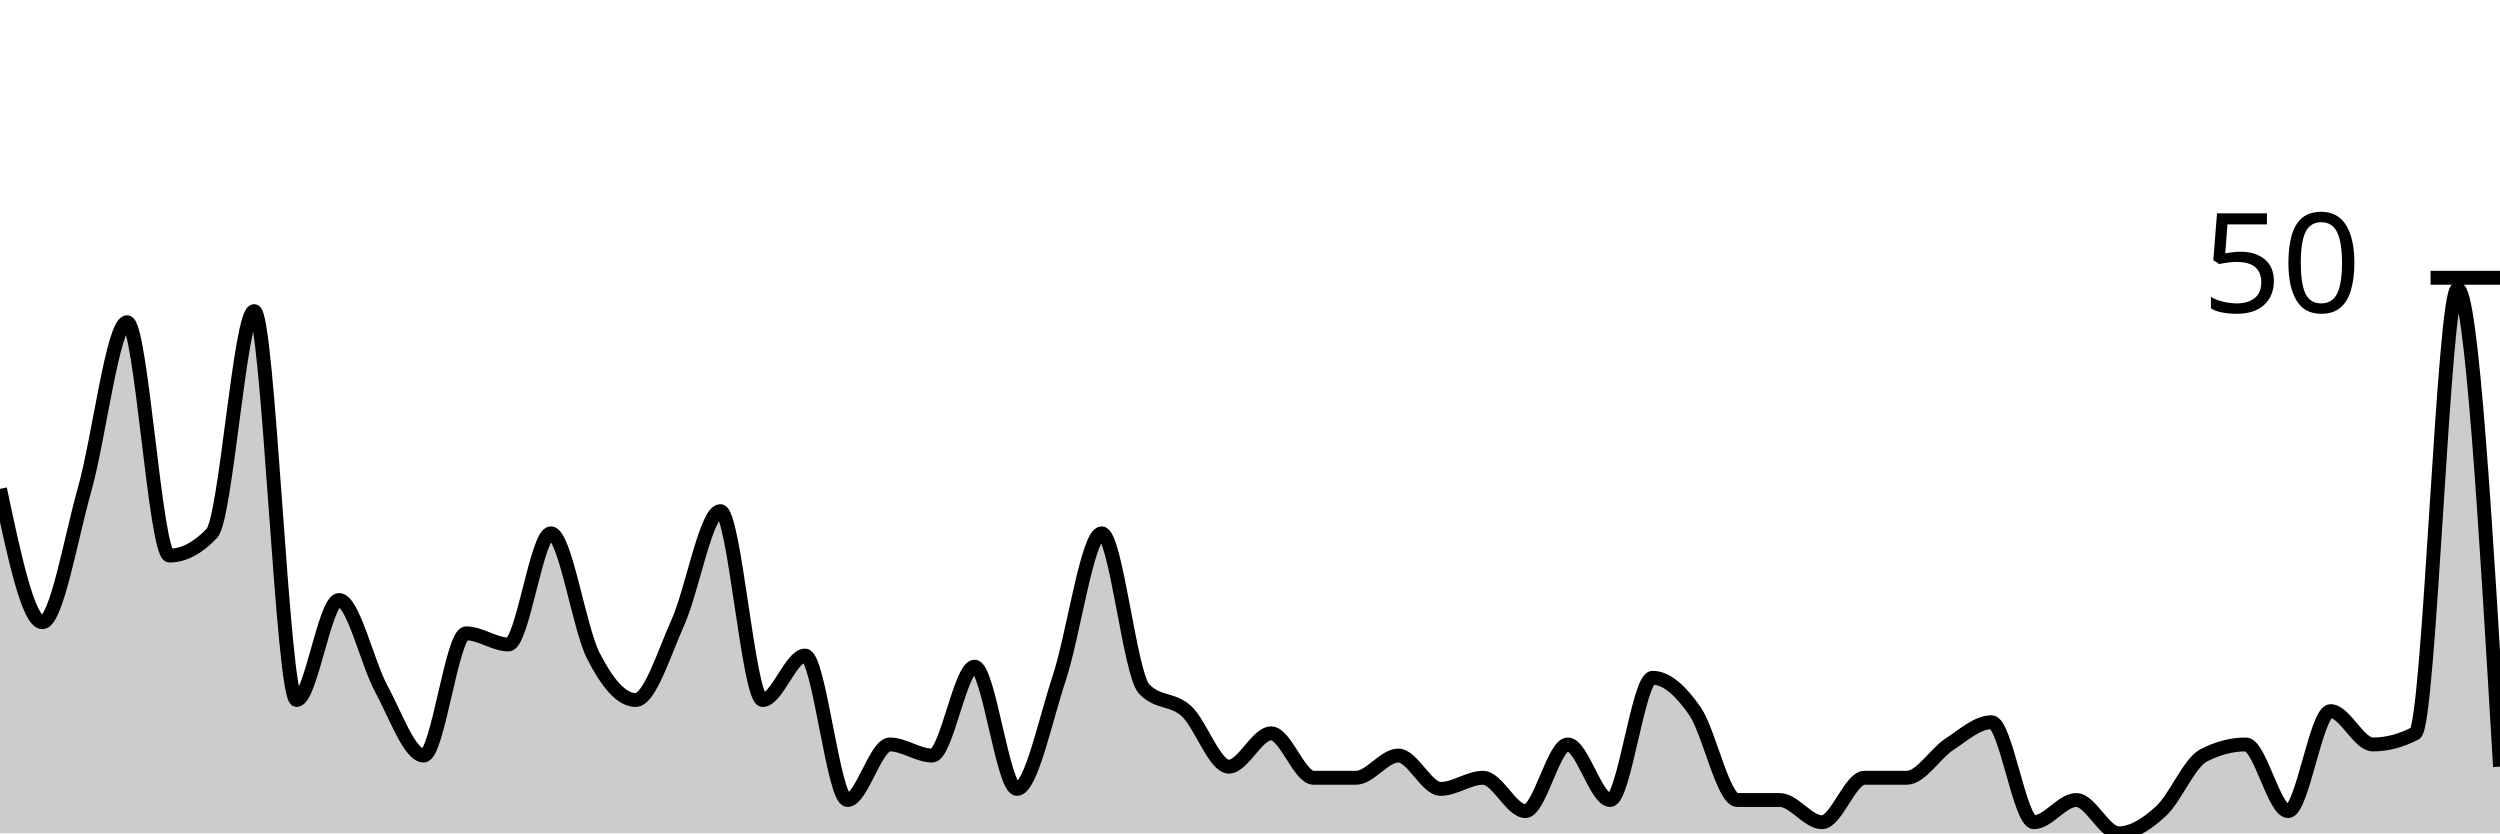
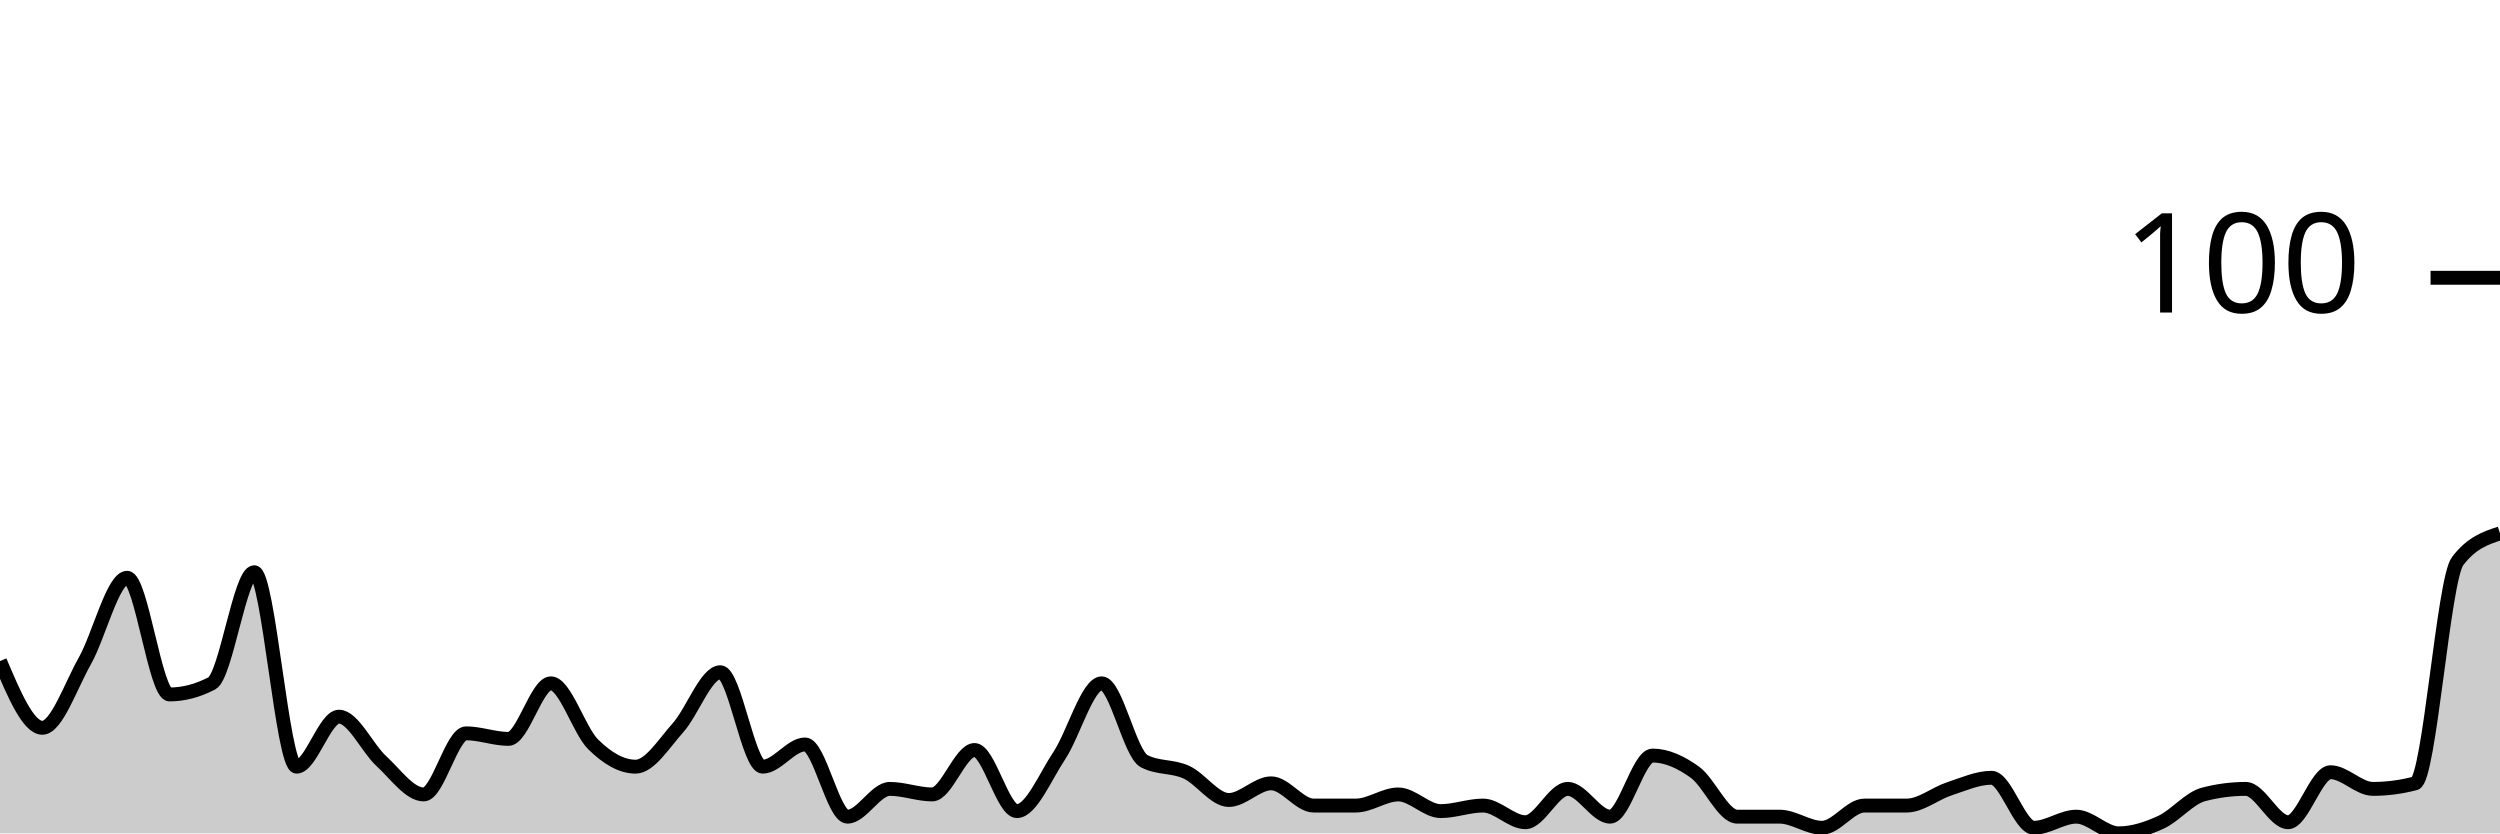
<svg xmlns="http://www.w3.org/2000/svg" viewBox="0 0 180 60">
  <g transform="translate(0,20)">
-     <path class="area" fill="rgba(0, 0, 0, 0.2)" d="M0,15.2C1.017,20,2.034,24.8,3.051,24.8C4.068,24.8,5.085,18.8,6.102,15.2C7.119,11.6,8.136,3.2,9.153,3.2C10.169,3.2,11.186,20,12.203,20C13.22,20,14.237,19.467,15.254,18.4C16.271,17.333,17.288,2.4,18.305,2.4C19.322,2.4,20.339,30.4,21.356,30.4C22.373,30.4,23.39,23.2,24.407,23.2C25.424,23.2,26.441,27.733,27.458,29.6C28.475,31.467,29.492,34.4,30.508,34.4C31.525,34.4,32.542,25.6,33.559,25.6C34.576,25.6,35.593,26.4,36.61,26.4C37.627,26.4,38.644,18.4,39.661,18.4C40.678,18.4,41.695,25.2,42.712,27.2C43.729,29.2,44.746,30.4,45.763,30.4C46.78,30.4,47.797,27.067,48.814,24.8C49.831,22.533,50.847,16.8,51.864,16.8C52.881,16.8,53.898,30.4,54.915,30.4C55.932,30.4,56.949,27.2,57.966,27.2C58.983,27.2,60,37.6,61.017,37.6C62.034,37.6,63.051,33.6,64.068,33.6C65.085,33.6,66.102,34.4,67.119,34.4C68.136,34.4,69.153,28,70.169,28C71.186,28,72.203,36.8,73.22,36.8C74.237,36.8,75.254,31.867,76.271,28.8C77.288,25.733,78.305,18.4,79.322,18.4C80.339,18.4,81.356,28.533,82.373,29.6C83.39,30.667,84.407,30.267,85.424,31.2C86.441,32.133,87.458,35.2,88.475,35.2C89.492,35.2,90.508,32.8,91.525,32.8C92.542,32.8,93.559,36,94.576,36C95.593,36,96.61,36,97.627,36C98.644,36,99.661,34.4,100.678,34.4C101.695,34.4,102.712,36.8,103.729,36.8C104.746,36.8,105.763,36,106.78,36C107.797,36,108.814,38.4,109.831,38.4C110.847,38.4,111.864,33.6,112.881,33.6C113.898,33.6,114.915,37.6,115.932,37.6C116.949,37.6,117.966,28.8,118.983,28.8C120,28.8,121.017,29.733,122.034,31.2C123.051,32.667,124.068,37.6,125.085,37.6C126.102,37.6,127.119,37.6,128.136,37.6C129.153,37.6,130.169,39.2,131.186,39.2C132.203,39.2,133.22,36,134.237,36C135.254,36,136.271,36,137.288,36C138.305,36,139.322,34.267,140.339,33.6C141.356,32.933,142.373,32,143.39,32C144.407,32,145.424,39.2,146.441,39.2C147.458,39.2,148.475,37.6,149.492,37.6C150.508,37.6,151.525,40,152.542,40C153.559,40,154.576,39.333,155.593,38.4C156.61,37.467,157.627,34.933,158.644,34.4C159.661,33.867,160.678,33.6,161.695,33.6C162.712,33.6,163.729,38.4,164.746,38.4C165.763,38.4,166.78,31.2,167.797,31.2C168.814,31.2,169.831,33.6,170.847,33.6C171.864,33.6,172.881,33.333,173.898,32.8C174.915,32.267,175.932,0.8,176.949,0.8C177.966,0.8,178.983,18,180,35.2L180,40C178.983,40,177.966,40,176.949,40C175.932,40,174.915,40,173.898,40C172.881,40,171.864,40,170.847,40C169.831,40,168.814,40,167.797,40C166.78,40,165.763,40,164.746,40C163.729,40,162.712,40,161.695,40C160.678,40,159.661,40,158.644,40C157.627,40,156.61,40,155.593,40C154.576,40,153.559,40,152.542,40C151.525,40,150.508,40,149.492,40C148.475,40,147.458,40,146.441,40C145.424,40,144.407,40,143.39,40C142.373,40,141.356,40,140.339,40C139.322,40,138.305,40,137.288,40C136.271,40,135.254,40,134.237,40C133.22,40,132.203,40,131.186,40C130.169,40,129.153,40,128.136,40C127.119,40,126.102,40,125.085,40C124.068,40,123.051,40,122.034,40C121.017,40,120,40,118.983,40C117.966,40,116.949,40,115.932,40C114.915,40,113.898,40,112.881,40C111.864,40,110.847,40,109.831,40C108.814,40,107.797,40,106.78,40C105.763,40,104.746,40,103.729,40C102.712,40,101.695,40,100.678,40C99.661,40,98.644,40,97.627,40C96.61,40,95.593,40,94.576,40C93.559,40,92.542,40,91.525,40C90.508,40,89.492,40,88.475,40C87.458,40,86.441,40,85.424,40C84.407,40,83.39,40,82.373,40C81.356,40,80.339,40,79.322,40C78.305,40,77.288,40,76.271,40C75.254,40,74.237,40,73.22,40C72.203,40,71.186,40,70.169,40C69.153,40,68.136,40,67.119,40C66.102,40,65.085,40,64.068,40C63.051,40,62.034,40,61.017,40C60,40,58.983,40,57.966,40C56.949,40,55.932,40,54.915,40C53.898,40,52.881,40,51.864,40C50.847,40,49.831,40,48.814,40C47.797,40,46.78,40,45.763,40C44.746,40,43.729,40,42.712,40C41.695,40,40.678,40,39.661,40C38.644,40,37.627,40,36.61,40C35.593,40,34.576,40,33.559,40C32.542,40,31.525,40,30.508,40C29.492,40,28.475,40,27.458,40C26.441,40,25.424,40,24.407,40C23.39,40,22.373,40,21.356,40C20.339,40,19.322,40,18.305,40C17.288,40,16.271,40,15.254,40C14.237,40,13.22,40,12.203,40C11.186,40,10.169,40,9.153,40C8.136,40,7.119,40,6.102,40C5.085,40,4.068,40,3.051,40C2.034,40,1.017,40,0,40Z" />
-     <path class="line" stroke="black" fill="none" d="M0,15.2C1.017,20,2.034,24.8,3.051,24.8C4.068,24.8,5.085,18.8,6.102,15.2C7.119,11.6,8.136,3.2,9.153,3.2C10.169,3.2,11.186,20,12.203,20C13.22,20,14.237,19.467,15.254,18.4C16.271,17.333,17.288,2.4,18.305,2.4C19.322,2.4,20.339,30.4,21.356,30.4C22.373,30.4,23.39,23.2,24.407,23.2C25.424,23.2,26.441,27.733,27.458,29.6C28.475,31.467,29.492,34.4,30.508,34.4C31.525,34.4,32.542,25.6,33.559,25.6C34.576,25.6,35.593,26.4,36.61,26.4C37.627,26.4,38.644,18.4,39.661,18.4C40.678,18.4,41.695,25.2,42.712,27.2C43.729,29.2,44.746,30.4,45.763,30.4C46.78,30.4,47.797,27.067,48.814,24.8C49.831,22.533,50.847,16.8,51.864,16.8C52.881,16.8,53.898,30.4,54.915,30.4C55.932,30.4,56.949,27.2,57.966,27.2C58.983,27.2,60,37.6,61.017,37.6C62.034,37.6,63.051,33.6,64.068,33.6C65.085,33.6,66.102,34.4,67.119,34.4C68.136,34.4,69.153,28,70.169,28C71.186,28,72.203,36.8,73.22,36.8C74.237,36.8,75.254,31.867,76.271,28.8C77.288,25.733,78.305,18.4,79.322,18.4C80.339,18.4,81.356,28.533,82.373,29.6C83.39,30.667,84.407,30.267,85.424,31.2C86.441,32.133,87.458,35.2,88.475,35.2C89.492,35.2,90.508,32.8,91.525,32.8C92.542,32.8,93.559,36,94.576,36C95.593,36,96.61,36,97.627,36C98.644,36,99.661,34.4,100.678,34.4C101.695,34.4,102.712,36.8,103.729,36.8C104.746,36.8,105.763,36,106.78,36C107.797,36,108.814,38.4,109.831,38.4C110.847,38.4,111.864,33.6,112.881,33.6C113.898,33.6,114.915,37.6,115.932,37.6C116.949,37.6,117.966,28.8,118.983,28.8C120,28.8,121.017,29.733,122.034,31.2C123.051,32.667,124.068,37.6,125.085,37.6C126.102,37.6,127.119,37.6,128.136,37.6C129.153,37.6,130.169,39.2,131.186,39.2C132.203,39.2,133.22,36,134.237,36C135.254,36,136.271,36,137.288,36C138.305,36,139.322,34.267,140.339,33.6C141.356,32.933,142.373,32,143.39,32C144.407,32,145.424,39.2,146.441,39.2C147.458,39.2,148.475,37.6,149.492,37.6C150.508,37.6,151.525,40,152.542,40C153.559,40,154.576,39.333,155.593,38.4C156.61,37.467,157.627,34.933,158.644,34.4C159.661,33.867,160.678,33.6,161.695,33.6C162.712,33.6,163.729,38.4,164.746,38.4C165.763,38.4,166.78,31.2,167.797,31.2C168.814,31.2,169.831,33.6,170.847,33.6C171.864,33.6,172.881,33.333,173.898,32.8C174.915,32.267,175.932,0.8,176.949,0.8C177.966,0.8,178.983,18,180,35.2" />
+     <path class="area" fill="rgba(0, 0, 0, 0.2)" d="M0,27.6C1.017,30,2.034,32.4,3.051,32.4C4.068,32.4,5.085,29.4,6.102,27.6C7.119,25.8,8.136,21.6,9.153,21.6C10.169,21.6,11.186,30,12.203,30C13.22,30,14.237,29.733,15.254,29.2C16.271,28.667,17.288,21.2,18.305,21.2C19.322,21.2,20.339,35.2,21.356,35.2C22.373,35.2,23.39,31.6,24.407,31.6C25.424,31.6,26.441,33.867,27.458,34.8C28.475,35.733,29.492,37.2,30.508,37.2C31.525,37.2,32.542,32.8,33.559,32.8C34.576,32.8,35.593,33.2,36.61,33.2C37.627,33.2,38.644,29.2,39.661,29.2C40.678,29.2,41.695,32.6,42.712,33.6C43.729,34.6,44.746,35.2,45.763,35.2C46.78,35.2,47.797,33.533,48.814,32.4C49.831,31.267,50.847,28.4,51.864,28.4C52.881,28.4,53.898,35.2,54.915,35.2C55.932,35.2,56.949,33.6,57.966,33.6C58.983,33.6,60,38.8,61.017,38.8C62.034,38.8,63.051,36.8,64.068,36.8C65.085,36.8,66.102,37.2,67.119,37.2C68.136,37.2,69.153,34,70.169,34C71.186,34,72.203,38.4,73.22,38.4C74.237,38.4,75.254,35.933,76.271,34.4C77.288,32.867,78.305,29.2,79.322,29.2C80.339,29.2,81.356,34.267,82.373,34.8C83.39,35.333,84.407,35.133,85.424,35.6C86.441,36.067,87.458,37.6,88.475,37.6C89.492,37.6,90.508,36.4,91.525,36.4C92.542,36.4,93.559,38,94.576,38C95.593,38,96.61,38,97.627,38C98.644,38,99.661,37.2,100.678,37.2C101.695,37.2,102.712,38.4,103.729,38.4C104.746,38.4,105.763,38,106.78,38C107.797,38,108.814,39.2,109.831,39.2C110.847,39.2,111.864,36.8,112.881,36.8C113.898,36.8,114.915,38.8,115.932,38.8C116.949,38.8,117.966,34.4,118.983,34.4C120,34.4,121.017,34.867,122.034,35.6C123.051,36.333,124.068,38.8,125.085,38.8C126.102,38.8,127.119,38.8,128.136,38.8C129.153,38.8,130.169,39.6,131.186,39.6C132.203,39.6,133.22,38,134.237,38C135.254,38,136.271,38,137.288,38C138.305,38,139.322,37.133,140.339,36.8C141.356,36.467,142.373,36,143.39,36C144.407,36,145.424,39.6,146.441,39.6C147.458,39.6,148.475,38.8,149.492,38.8C150.508,38.8,151.525,40,152.542,40C153.559,40,154.576,39.667,155.593,39.2C156.61,38.733,157.627,37.467,158.644,37.2C159.661,36.933,160.678,36.8,161.695,36.8C162.712,36.8,163.729,39.2,164.746,39.2C165.763,39.2,166.78,35.6,167.797,35.6C168.814,35.6,169.831,36.8,170.847,36.8C171.864,36.8,172.881,36.667,173.898,36.4C174.915,36.133,175.932,21.733,176.949,20.4C177.966,19.067,178.983,18.733,180,18.4L180,40C178.983,40,177.966,40,176.949,40C175.932,40,174.915,40,173.898,40C172.881,40,171.864,40,170.847,40C169.831,40,168.814,40,167.797,40C166.78,40,165.763,40,164.746,40C163.729,40,162.712,40,161.695,40C160.678,40,159.661,40,158.644,40C157.627,40,156.61,40,155.593,40C154.576,40,153.559,40,152.542,40C151.525,40,150.508,40,149.492,40C148.475,40,147.458,40,146.441,40C145.424,40,144.407,40,143.39,40C142.373,40,141.356,40,140.339,40C139.322,40,138.305,40,137.288,40C136.271,40,135.254,40,134.237,40C133.22,40,132.203,40,131.186,40C130.169,40,129.153,40,128.136,40C127.119,40,126.102,40,125.085,40C124.068,40,123.051,40,122.034,40C121.017,40,120,40,118.983,40C117.966,40,116.949,40,115.932,40C114.915,40,113.898,40,112.881,40C111.864,40,110.847,40,109.831,40C108.814,40,107.797,40,106.78,40C105.763,40,104.746,40,103.729,40C102.712,40,101.695,40,100.678,40C99.661,40,98.644,40,97.627,40C96.61,40,95.593,40,94.576,40C93.559,40,92.542,40,91.525,40C90.508,40,89.492,40,88.475,40C87.458,40,86.441,40,85.424,40C84.407,40,83.39,40,82.373,40C81.356,40,80.339,40,79.322,40C78.305,40,77.288,40,76.271,40C75.254,40,74.237,40,73.22,40C72.203,40,71.186,40,70.169,40C69.153,40,68.136,40,67.119,40C66.102,40,65.085,40,64.068,40C63.051,40,62.034,40,61.017,40C60,40,58.983,40,57.966,40C56.949,40,55.932,40,54.915,40C53.898,40,52.881,40,51.864,40C50.847,40,49.831,40,48.814,40C47.797,40,46.78,40,45.763,40C44.746,40,43.729,40,42.712,40C41.695,40,40.678,40,39.661,40C38.644,40,37.627,40,36.61,40C35.593,40,34.576,40,33.559,40C32.542,40,31.525,40,30.508,40C29.492,40,28.475,40,27.458,40C26.441,40,25.424,40,24.407,40C23.39,40,22.373,40,21.356,40C20.339,40,19.322,40,18.305,40C17.288,40,16.271,40,15.254,40C14.237,40,13.22,40,12.203,40C11.186,40,10.169,40,9.153,40C8.136,40,7.119,40,6.102,40C5.085,40,4.068,40,3.051,40C2.034,40,1.017,40,0,40Z" />
+     <path class="line" stroke="black" fill="none" d="M0,27.6C1.017,30,2.034,32.4,3.051,32.4C4.068,32.4,5.085,29.4,6.102,27.6C7.119,25.8,8.136,21.6,9.153,21.6C10.169,21.6,11.186,30,12.203,30C13.22,30,14.237,29.733,15.254,29.2C16.271,28.667,17.288,21.2,18.305,21.2C19.322,21.2,20.339,35.2,21.356,35.2C22.373,35.2,23.39,31.6,24.407,31.6C25.424,31.6,26.441,33.867,27.458,34.8C28.475,35.733,29.492,37.2,30.508,37.2C31.525,37.2,32.542,32.8,33.559,32.8C34.576,32.8,35.593,33.2,36.61,33.2C37.627,33.2,38.644,29.2,39.661,29.2C40.678,29.2,41.695,32.6,42.712,33.6C43.729,34.6,44.746,35.2,45.763,35.2C46.78,35.2,47.797,33.533,48.814,32.4C49.831,31.267,50.847,28.4,51.864,28.4C52.881,28.4,53.898,35.2,54.915,35.2C55.932,35.2,56.949,33.6,57.966,33.6C58.983,33.6,60,38.8,61.017,38.8C62.034,38.8,63.051,36.8,64.068,36.8C65.085,36.8,66.102,37.2,67.119,37.2C68.136,37.2,69.153,34,70.169,34C71.186,34,72.203,38.4,73.22,38.4C74.237,38.4,75.254,35.933,76.271,34.4C77.288,32.867,78.305,29.2,79.322,29.2C80.339,29.2,81.356,34.267,82.373,34.8C83.39,35.333,84.407,35.133,85.424,35.6C86.441,36.067,87.458,37.6,88.475,37.6C89.492,37.6,90.508,36.4,91.525,36.4C92.542,36.4,93.559,38,94.576,38C95.593,38,96.61,38,97.627,38C98.644,38,99.661,37.2,100.678,37.2C101.695,37.2,102.712,38.4,103.729,38.4C104.746,38.4,105.763,38,106.78,38C107.797,38,108.814,39.2,109.831,39.2C110.847,39.2,111.864,36.8,112.881,36.8C113.898,36.8,114.915,38.8,115.932,38.8C116.949,38.8,117.966,34.4,118.983,34.4C120,34.4,121.017,34.867,122.034,35.6C123.051,36.333,124.068,38.8,125.085,38.8C126.102,38.8,127.119,38.8,128.136,38.8C129.153,38.8,130.169,39.6,131.186,39.6C132.203,39.6,133.22,38,134.237,38C135.254,38,136.271,38,137.288,38C138.305,38,139.322,37.133,140.339,36.8C141.356,36.467,142.373,36,143.39,36C144.407,36,145.424,39.6,146.441,39.6C147.458,39.6,148.475,38.8,149.492,38.8C150.508,38.8,151.525,40,152.542,40C153.559,40,154.576,39.667,155.593,39.2C156.61,38.733,157.627,37.467,158.644,37.2C159.661,36.933,160.678,36.8,161.695,36.8C162.712,36.8,163.729,39.2,164.746,39.2C165.763,39.2,166.78,35.6,167.797,35.6C168.814,35.6,169.831,36.8,170.847,36.8C171.864,36.8,172.881,36.667,173.898,36.4C174.915,36.133,175.932,21.733,176.949,20.4C177.966,19.067,178.983,18.733,180,18.4" />
    <path class="axis-ceiling" stroke-width="1" stroke="black" fill="none" d="M175,0L180,0" />
-     <text class="axis-ceiling-label" font-family="sans-serif" text-anchor="end" font-size="10px" x="170" y="2.5">50</text>
+     <text class="axis-ceiling-label" font-family="sans-serif" text-anchor="end" font-size="10px" x="170" y="2.5">100</text>
  </g>
</svg>
